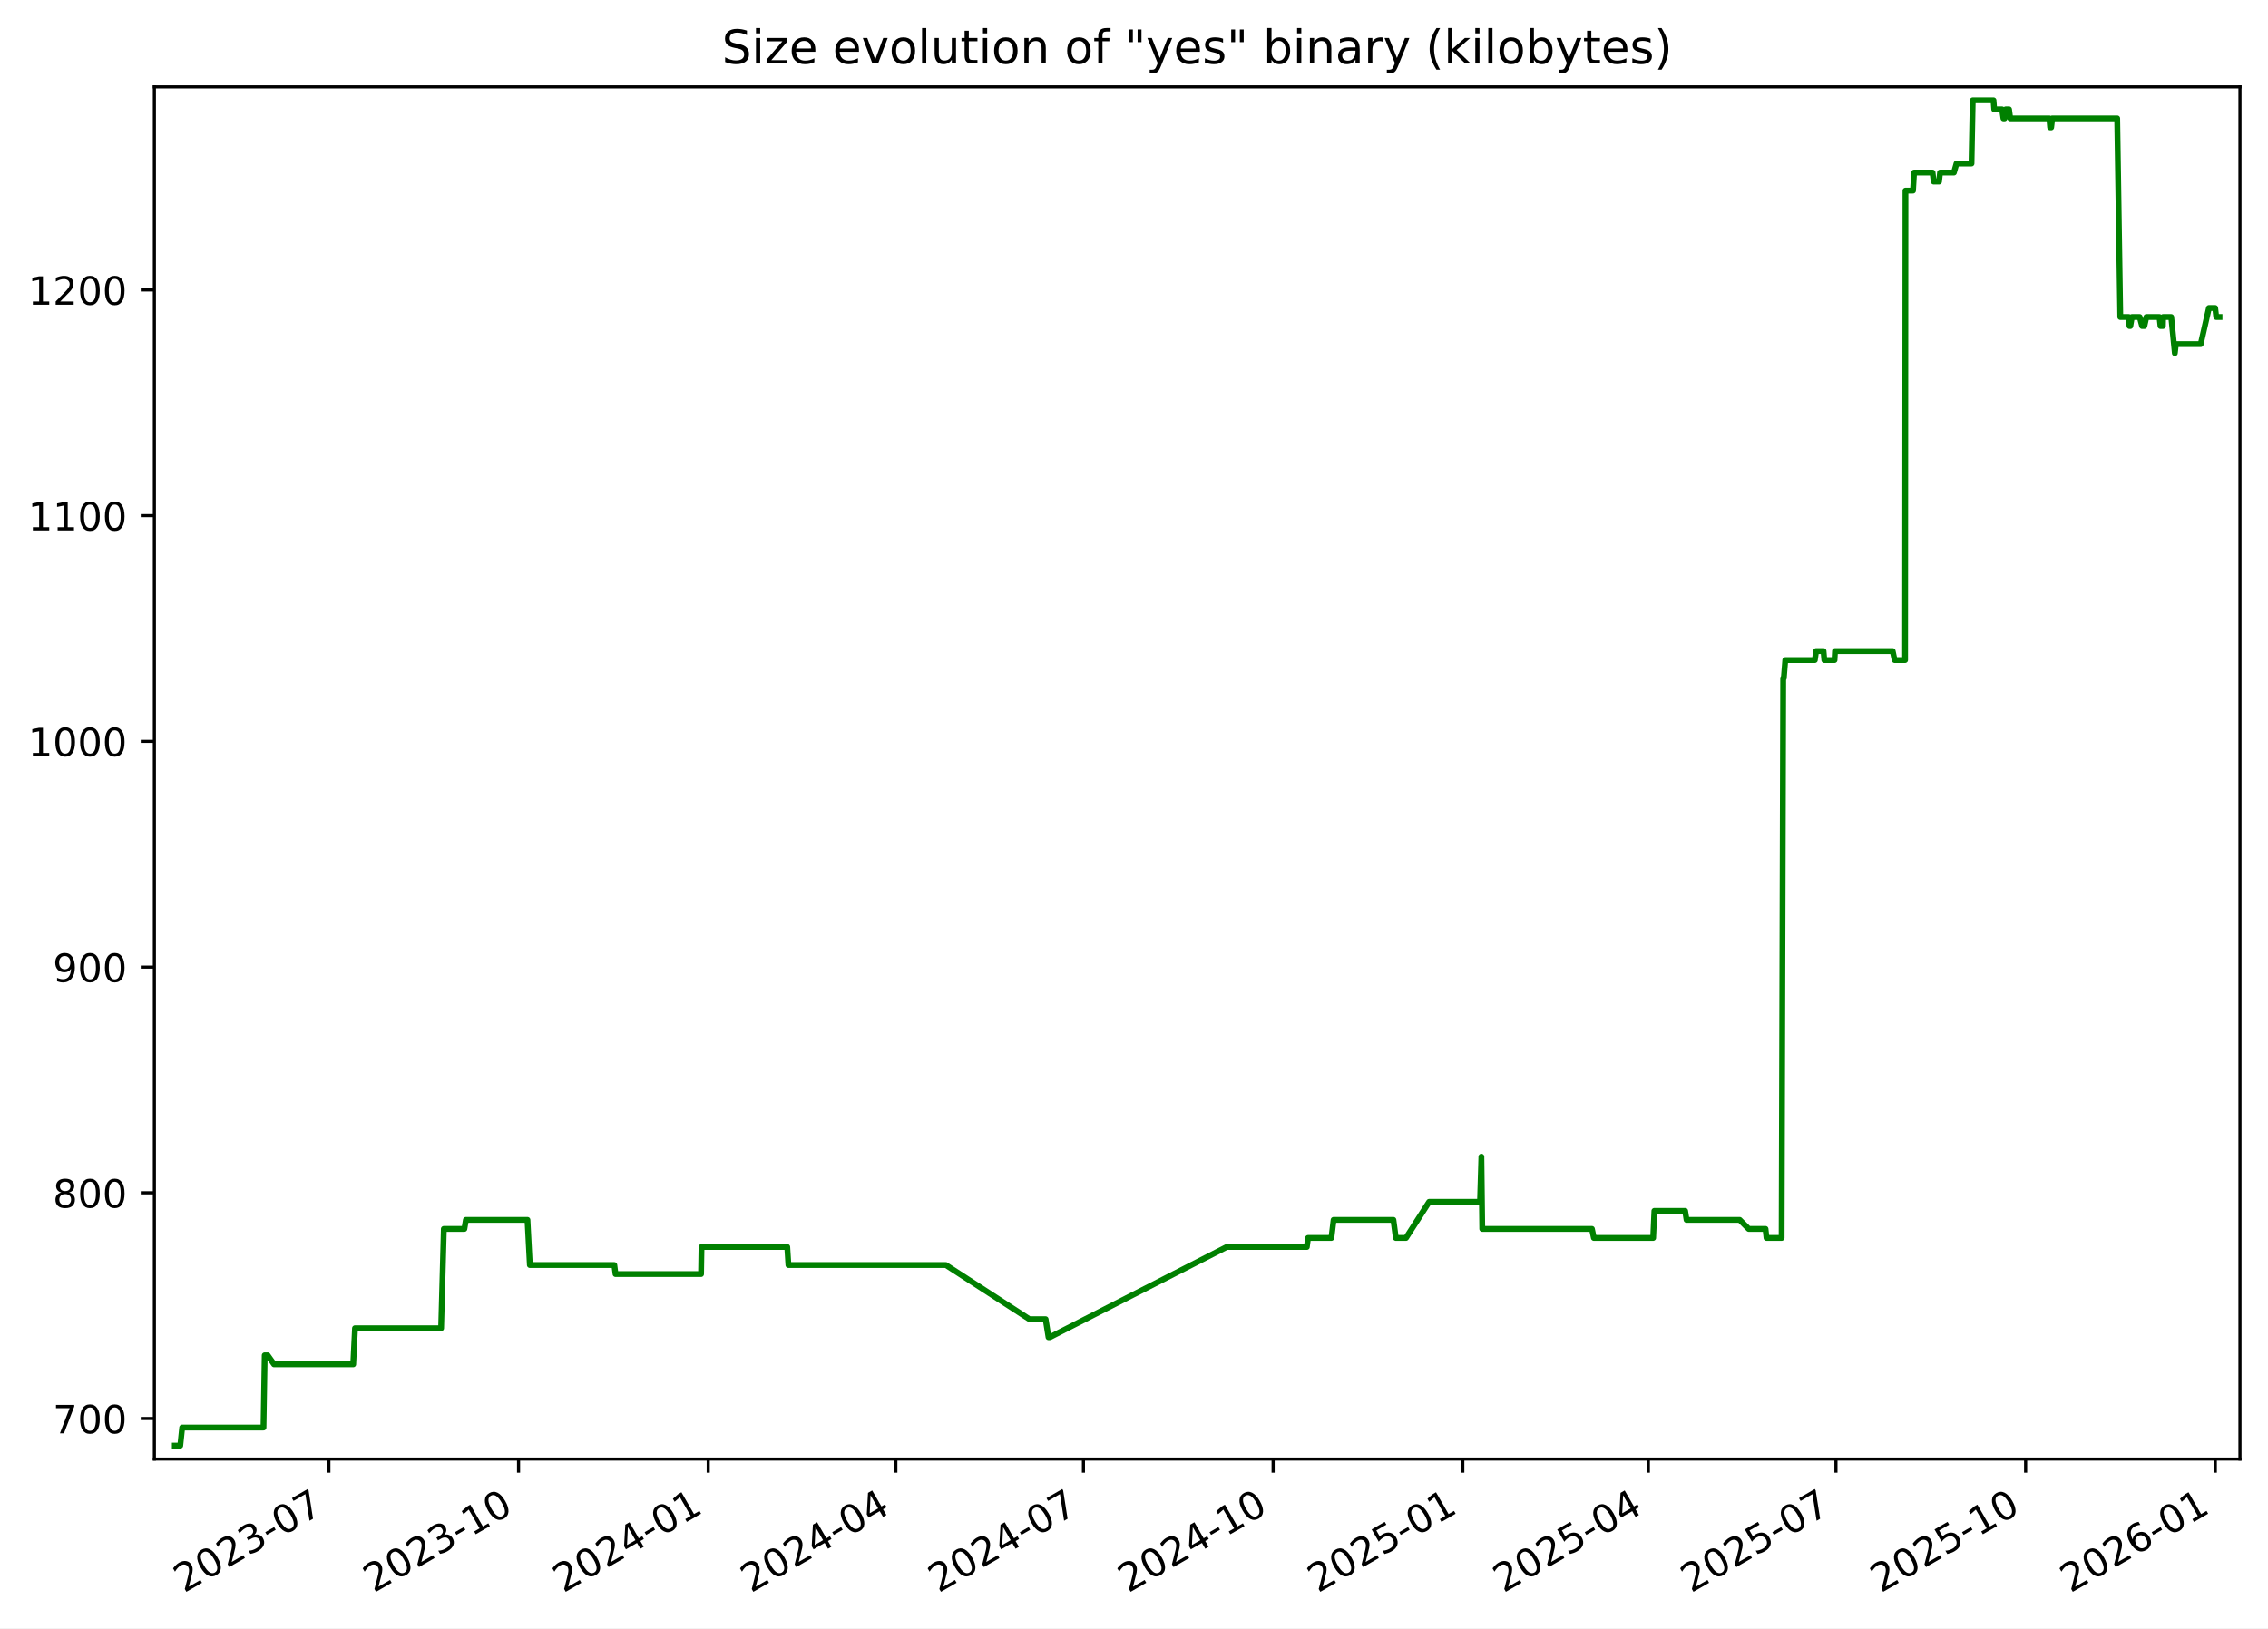
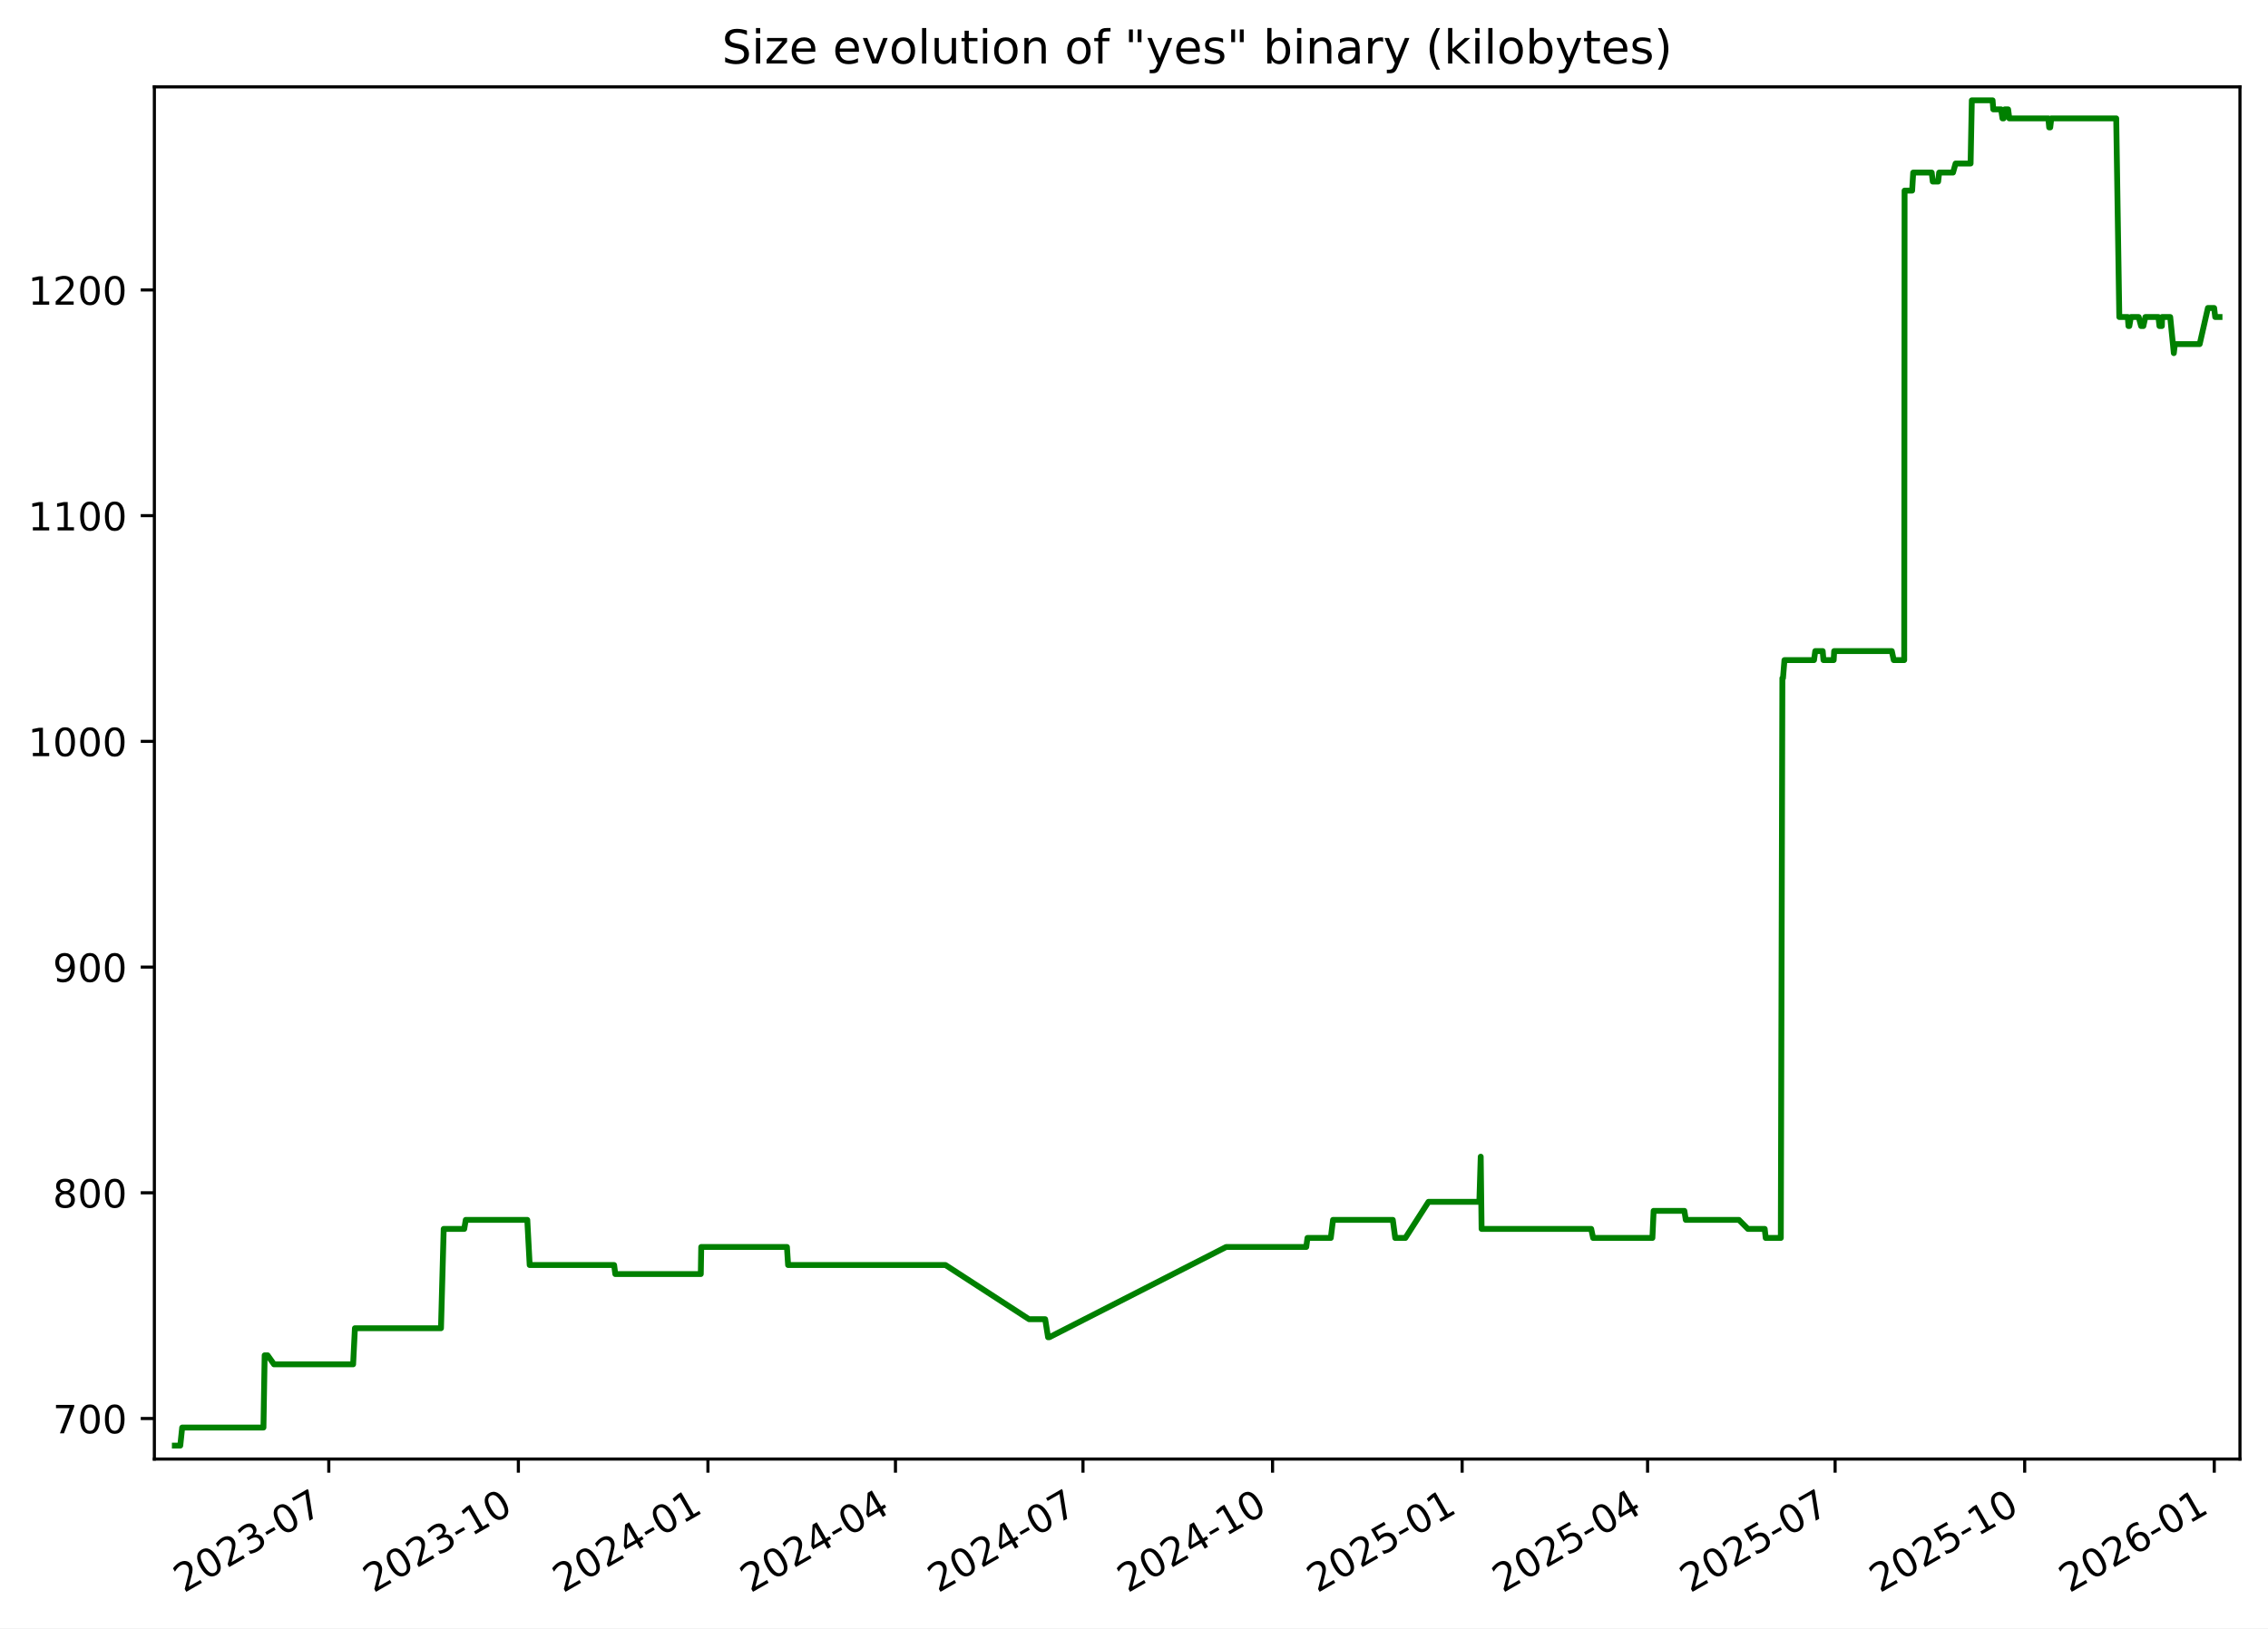
<svg xmlns="http://www.w3.org/2000/svg" xmlns:xlink="http://www.w3.org/1999/xlink" width="582.53pt" height="418.303pt" viewBox="0 0 582.53 418.303" version="1.1">
  <defs>
    <style type="text/css">*{stroke-linejoin: round; stroke-linecap: butt}</style>
  </defs>
  <g id="figure_1">
    <g id="patch_1">
      <path d="M -0 418.303  L 582.53 418.303  L 582.53 0  L -0 0  z " style="fill: #ffffff" />
    </g>
    <g id="axes_1">
      <g id="patch_2">
        <path d="M 39.65 374.83  L 575.33 374.83  L 575.33 22.318  L 39.65 22.318  z " style="fill: #ffffff" />
      </g>
      <g id="matplotlib.axis_1">
        <g id="xtick_1">
          <g id="line2d_1">
            <defs>
-               <path id="m6d5fa31ef4" d="M 0 0  L 0 3.5  " style="stroke: #000000; stroke-width: 0.8" />
+               <path id="m3a1c95932f" d="M 0 0  L 0 3.5  " style="stroke: #000000; stroke-width: 0.8" />
            </defs>
            <g>
-               <use xlink:href="#m6d5fa31ef4" x="84.469" y="374.83" style="stroke: #000000; stroke-width: 0.8" />
+               <use xlink:href="#m3a1c95932f" x="84.449" y="374.83" style="stroke: #000000; stroke-width: 0.8" />
            </g>
          </g>
          <g id="text_1">
-             <g transform="translate(47.24427 409.302) rotate(-30) scale(0.1 -0.1)">
+             <g transform="translate(47.22401 409.302) rotate(-30) scale(0.1 -0.1)">
              <defs>
                <path id="DejaVuSans-32" d="M 1228 531  L 3431 531  L 3431 0  L 469 0  L 469 531  Q 828 903 1448 1529  Q 2069 2156 2228 2338  Q 2531 2678 2651 2914  Q 2772 3150 2772 3378  Q 2772 3750 2511 3984  Q 2250 4219 1831 4219  Q 1534 4219 1204 4116  Q 875 4013 500 3803  L 500 4441  Q 881 4594 1212 4672  Q 1544 4750 1819 4750  Q 2544 4750 2975 4387  Q 3406 4025 3406 3419  Q 3406 3131 3298 2873  Q 3191 2616 2906 2266  Q 2828 2175 2409 1742  Q 1991 1309 1228 531  z " transform="scale(0.015625)" />
                <path id="DejaVuSans-30" d="M 2034 4250  Q 1547 4250 1301 3770  Q 1056 3291 1056 2328  Q 1056 1369 1301 889  Q 1547 409 2034 409  Q 2525 409 2770 889  Q 3016 1369 3016 2328  Q 3016 3291 2770 3770  Q 2525 4250 2034 4250  z M 2034 4750  Q 2819 4750 3233 4129  Q 3647 3509 3647 2328  Q 3647 1150 3233 529  Q 2819 -91 2034 -91  Q 1250 -91 836 529  Q 422 1150 422 2328  Q 422 3509 836 4129  Q 1250 4750 2034 4750  z " transform="scale(0.015625)" />
                <path id="DejaVuSans-33" d="M 2597 2516  Q 3050 2419 3304 2112  Q 3559 1806 3559 1356  Q 3559 666 3084 287  Q 2609 -91 1734 -91  Q 1441 -91 1130 -33  Q 819 25 488 141  L 488 750  Q 750 597 1062 519  Q 1375 441 1716 441  Q 2309 441 2620 675  Q 2931 909 2931 1356  Q 2931 1769 2642 2001  Q 2353 2234 1838 2234  L 1294 2234  L 1294 2753  L 1863 2753  Q 2328 2753 2575 2939  Q 2822 3125 2822 3475  Q 2822 3834 2567 4026  Q 2313 4219 1838 4219  Q 1578 4219 1281 4162  Q 984 4106 628 3988  L 628 4550  Q 988 4650 1302 4700  Q 1616 4750 1894 4750  Q 2613 4750 3031 4423  Q 3450 4097 3450 3541  Q 3450 3153 3228 2886  Q 3006 2619 2597 2516  z " transform="scale(0.015625)" />
                <path id="DejaVuSans-2d" d="M 313 2009  L 1997 2009  L 1997 1497  L 313 1497  L 313 2009  z " transform="scale(0.015625)" />
                <path id="DejaVuSans-37" d="M 525 4666  L 3525 4666  L 3525 4397  L 1831 0  L 1172 0  L 2766 4134  L 525 4134  L 525 4666  z " transform="scale(0.015625)" />
              </defs>
              <use xlink:href="#DejaVuSans-32" />
              <use xlink:href="#DejaVuSans-30" x="63.623" />
              <use xlink:href="#DejaVuSans-32" x="127.246" />
              <use xlink:href="#DejaVuSans-33" x="190.869" />
              <use xlink:href="#DejaVuSans-2d" x="254.492" />
              <use xlink:href="#DejaVuSans-30" x="290.576" />
              <use xlink:href="#DejaVuSans-37" x="354.199" />
            </g>
          </g>
        </g>
        <g id="xtick_2">
          <g id="line2d_2">
            <g>
-               <use xlink:href="#m6d5fa31ef4" x="133.187" y="374.83" style="stroke: #000000; stroke-width: 0.8" />
+               <use xlink:href="#m3a1c95932f" x="133.141" y="374.83" style="stroke: #000000; stroke-width: 0.8" />
            </g>
          </g>
          <g id="text_2">
-             <g transform="translate(95.96168 409.302) rotate(-30) scale(0.1 -0.1)">
+             <g transform="translate(95.91649 409.302) rotate(-30) scale(0.1 -0.1)">
              <defs>
                <path id="DejaVuSans-31" d="M 794 531  L 1825 531  L 1825 4091  L 703 3866  L 703 4441  L 1819 4666  L 2450 4666  L 2450 531  L 3481 531  L 3481 0  L 794 0  L 794 531  z " transform="scale(0.015625)" />
              </defs>
              <use xlink:href="#DejaVuSans-32" />
              <use xlink:href="#DejaVuSans-30" x="63.623" />
              <use xlink:href="#DejaVuSans-32" x="127.246" />
              <use xlink:href="#DejaVuSans-33" x="190.869" />
              <use xlink:href="#DejaVuSans-2d" x="254.492" />
              <use xlink:href="#DejaVuSans-31" x="290.576" />
              <use xlink:href="#DejaVuSans-30" x="354.199" />
            </g>
          </g>
        </g>
        <g id="xtick_3">
          <g id="line2d_3">
            <g>
-               <use xlink:href="#m6d5fa31ef4" x="181.904" y="374.83" style="stroke: #000000; stroke-width: 0.8" />
+               <use xlink:href="#m3a1c95932f" x="181.834" y="374.83" style="stroke: #000000; stroke-width: 0.8" />
            </g>
          </g>
          <g id="text_3">
-             <g transform="translate(144.6791 409.302) rotate(-30) scale(0.1 -0.1)">
+             <g transform="translate(144.609 409.302) rotate(-30) scale(0.1 -0.1)">
              <defs>
                <path id="DejaVuSans-34" d="M 2419 4116  L 825 1625  L 2419 1625  L 2419 4116  z M 2253 4666  L 3047 4666  L 3047 1625  L 3713 1625  L 3713 1100  L 3047 1100  L 3047 0  L 2419 0  L 2419 1100  L 313 1100  L 313 1709  L 2253 4666  z " transform="scale(0.015625)" />
              </defs>
              <use xlink:href="#DejaVuSans-32" />
              <use xlink:href="#DejaVuSans-30" x="63.623" />
              <use xlink:href="#DejaVuSans-32" x="127.246" />
              <use xlink:href="#DejaVuSans-34" x="190.869" />
              <use xlink:href="#DejaVuSans-2d" x="254.492" />
              <use xlink:href="#DejaVuSans-30" x="290.576" />
              <use xlink:href="#DejaVuSans-31" x="354.199" />
            </g>
          </g>
        </g>
        <g id="xtick_4">
          <g id="line2d_4">
            <g>
-               <use xlink:href="#m6d5fa31ef4" x="230.092" y="374.83" style="stroke: #000000; stroke-width: 0.8" />
+               <use xlink:href="#m3a1c95932f" x="229.997" y="374.83" style="stroke: #000000; stroke-width: 0.8" />
            </g>
          </g>
          <g id="text_4">
-             <g transform="translate(192.867 409.302) rotate(-30) scale(0.1 -0.1)">
+             <g transform="translate(192.7722 409.302) rotate(-30) scale(0.1 -0.1)">
              <use xlink:href="#DejaVuSans-32" />
              <use xlink:href="#DejaVuSans-30" x="63.623" />
              <use xlink:href="#DejaVuSans-32" x="127.246" />
              <use xlink:href="#DejaVuSans-34" x="190.869" />
              <use xlink:href="#DejaVuSans-2d" x="254.492" />
              <use xlink:href="#DejaVuSans-30" x="290.576" />
              <use xlink:href="#DejaVuSans-34" x="354.199" />
            </g>
          </g>
        </g>
        <g id="xtick_5">
          <g id="line2d_5">
            <g>
-               <use xlink:href="#m6d5fa31ef4" x="278.28" y="374.83" style="stroke: #000000; stroke-width: 0.8" />
+               <use xlink:href="#m3a1c95932f" x="278.16" y="374.83" style="stroke: #000000; stroke-width: 0.8" />
            </g>
          </g>
          <g id="text_5">
-             <g transform="translate(241.0549 409.302) rotate(-30) scale(0.1 -0.1)">
+             <g transform="translate(240.9354 409.302) rotate(-30) scale(0.1 -0.1)">
              <use xlink:href="#DejaVuSans-32" />
              <use xlink:href="#DejaVuSans-30" x="63.623" />
              <use xlink:href="#DejaVuSans-32" x="127.246" />
              <use xlink:href="#DejaVuSans-34" x="190.869" />
              <use xlink:href="#DejaVuSans-2d" x="254.492" />
              <use xlink:href="#DejaVuSans-30" x="290.576" />
              <use xlink:href="#DejaVuSans-37" x="354.199" />
            </g>
          </g>
        </g>
        <g id="xtick_6">
          <g id="line2d_6">
            <g>
-               <use xlink:href="#m6d5fa31ef4" x="326.997" y="374.83" style="stroke: #000000; stroke-width: 0.8" />
+               <use xlink:href="#m3a1c95932f" x="326.853" y="374.83" style="stroke: #000000; stroke-width: 0.8" />
            </g>
          </g>
          <g id="text_6">
-             <g transform="translate(289.7723 409.302) rotate(-30) scale(0.1 -0.1)">
+             <g transform="translate(289.6279 409.302) rotate(-30) scale(0.1 -0.1)">
              <use xlink:href="#DejaVuSans-32" />
              <use xlink:href="#DejaVuSans-30" x="63.623" />
              <use xlink:href="#DejaVuSans-32" x="127.246" />
              <use xlink:href="#DejaVuSans-34" x="190.869" />
              <use xlink:href="#DejaVuSans-2d" x="254.492" />
              <use xlink:href="#DejaVuSans-31" x="290.576" />
              <use xlink:href="#DejaVuSans-30" x="354.199" />
            </g>
          </g>
        </g>
        <g id="xtick_7">
          <g id="line2d_7">
            <g>
-               <use xlink:href="#m6d5fa31ef4" x="375.715" y="374.83" style="stroke: #000000; stroke-width: 0.8" />
+               <use xlink:href="#m3a1c95932f" x="375.545" y="374.83" style="stroke: #000000; stroke-width: 0.8" />
            </g>
          </g>
          <g id="text_7">
-             <g transform="translate(338.4897 409.302) rotate(-30) scale(0.1 -0.1)">
+             <g transform="translate(338.3204 409.302) rotate(-30) scale(0.1 -0.1)">
              <defs>
                <path id="DejaVuSans-35" d="M 691 4666  L 3169 4666  L 3169 4134  L 1269 4134  L 1269 2991  Q 1406 3038 1543 3061  Q 1681 3084 1819 3084  Q 2600 3084 3056 2656  Q 3513 2228 3513 1497  Q 3513 744 3044 326  Q 2575 -91 1722 -91  Q 1428 -91 1123 -41  Q 819 9 494 109  L 494 744  Q 775 591 1075 516  Q 1375 441 1709 441  Q 2250 441 2565 725  Q 2881 1009 2881 1497  Q 2881 1984 2565 2268  Q 2250 2553 1709 2553  Q 1456 2553 1204 2497  Q 953 2441 691 2322  L 691 4666  z " transform="scale(0.015625)" />
              </defs>
              <use xlink:href="#DejaVuSans-32" />
              <use xlink:href="#DejaVuSans-30" x="63.623" />
              <use xlink:href="#DejaVuSans-32" x="127.246" />
              <use xlink:href="#DejaVuSans-35" x="190.869" />
              <use xlink:href="#DejaVuSans-2d" x="254.492" />
              <use xlink:href="#DejaVuSans-30" x="290.576" />
              <use xlink:href="#DejaVuSans-31" x="354.199" />
            </g>
          </g>
        </g>
        <g id="xtick_8">
          <g id="line2d_8">
            <g>
-               <use xlink:href="#m6d5fa31ef4" x="423.373" y="374.83" style="stroke: #000000; stroke-width: 0.8" />
+               <use xlink:href="#m3a1c95932f" x="423.179" y="374.83" style="stroke: #000000; stroke-width: 0.8" />
            </g>
          </g>
          <g id="text_8">
-             <g transform="translate(386.148 409.302) rotate(-30) scale(0.1 -0.1)">
+             <g transform="translate(385.9543 409.302) rotate(-30) scale(0.1 -0.1)">
              <use xlink:href="#DejaVuSans-32" />
              <use xlink:href="#DejaVuSans-30" x="63.623" />
              <use xlink:href="#DejaVuSans-32" x="127.246" />
              <use xlink:href="#DejaVuSans-35" x="190.869" />
              <use xlink:href="#DejaVuSans-2d" x="254.492" />
              <use xlink:href="#DejaVuSans-30" x="290.576" />
              <use xlink:href="#DejaVuSans-34" x="354.199" />
            </g>
          </g>
        </g>
        <g id="xtick_9">
          <g id="line2d_9">
            <g>
-               <use xlink:href="#m6d5fa31ef4" x="471.561" y="374.83" style="stroke: #000000; stroke-width: 0.8" />
+               <use xlink:href="#m3a1c95932f" x="471.342" y="374.83" style="stroke: #000000; stroke-width: 0.8" />
            </g>
          </g>
          <g id="text_9">
-             <g transform="translate(434.3359 409.302) rotate(-30) scale(0.1 -0.1)">
+             <g transform="translate(434.1175 409.302) rotate(-30) scale(0.1 -0.1)">
              <use xlink:href="#DejaVuSans-32" />
              <use xlink:href="#DejaVuSans-30" x="63.623" />
              <use xlink:href="#DejaVuSans-32" x="127.246" />
              <use xlink:href="#DejaVuSans-35" x="190.869" />
              <use xlink:href="#DejaVuSans-2d" x="254.492" />
              <use xlink:href="#DejaVuSans-30" x="290.576" />
              <use xlink:href="#DejaVuSans-37" x="354.199" />
            </g>
          </g>
        </g>
        <g id="xtick_10">
          <g id="line2d_10">
            <g>
-               <use xlink:href="#m6d5fa31ef4" x="520.278" y="374.83" style="stroke: #000000; stroke-width: 0.8" />
+               <use xlink:href="#m3a1c95932f" x="520.035" y="374.83" style="stroke: #000000; stroke-width: 0.8" />
            </g>
          </g>
          <g id="text_10">
-             <g transform="translate(483.0533 409.302) rotate(-30) scale(0.1 -0.1)">
+             <g transform="translate(482.81 409.302) rotate(-30) scale(0.1 -0.1)">
              <use xlink:href="#DejaVuSans-32" />
              <use xlink:href="#DejaVuSans-30" x="63.623" />
              <use xlink:href="#DejaVuSans-32" x="127.246" />
              <use xlink:href="#DejaVuSans-35" x="190.869" />
              <use xlink:href="#DejaVuSans-2d" x="254.492" />
              <use xlink:href="#DejaVuSans-31" x="290.576" />
              <use xlink:href="#DejaVuSans-30" x="354.199" />
            </g>
          </g>
        </g>
        <g id="xtick_11">
          <g id="line2d_11">
            <g>
-               <use xlink:href="#m6d5fa31ef4" x="568.996" y="374.83" style="stroke: #000000; stroke-width: 0.8" />
+               <use xlink:href="#m3a1c95932f" x="568.727" y="374.83" style="stroke: #000000; stroke-width: 0.8" />
            </g>
          </g>
          <g id="text_11">
-             <g transform="translate(531.7708 409.302) rotate(-30) scale(0.1 -0.1)">
+             <g transform="translate(531.5025 409.302) rotate(-30) scale(0.1 -0.1)">
              <defs>
                <path id="DejaVuSans-36" d="M 2113 2584  Q 1688 2584 1439 2293  Q 1191 2003 1191 1497  Q 1191 994 1439 701  Q 1688 409 2113 409  Q 2538 409 2786 701  Q 3034 994 3034 1497  Q 3034 2003 2786 2293  Q 2538 2584 2113 2584  z M 3366 4563  L 3366 3988  Q 3128 4100 2886 4159  Q 2644 4219 2406 4219  Q 1781 4219 1451 3797  Q 1122 3375 1075 2522  Q 1259 2794 1537 2939  Q 1816 3084 2150 3084  Q 2853 3084 3261 2657  Q 3669 2231 3669 1497  Q 3669 778 3244 343  Q 2819 -91 2113 -91  Q 1303 -91 875 529  Q 447 1150 447 2328  Q 447 3434 972 4092  Q 1497 4750 2381 4750  Q 2619 4750 2861 4703  Q 3103 4656 3366 4563  z " transform="scale(0.015625)" />
              </defs>
              <use xlink:href="#DejaVuSans-32" />
              <use xlink:href="#DejaVuSans-30" x="63.623" />
              <use xlink:href="#DejaVuSans-32" x="127.246" />
              <use xlink:href="#DejaVuSans-36" x="190.869" />
              <use xlink:href="#DejaVuSans-2d" x="254.492" />
              <use xlink:href="#DejaVuSans-30" x="290.576" />
              <use xlink:href="#DejaVuSans-31" x="354.199" />
            </g>
          </g>
        </g>
      </g>
      <g id="matplotlib.axis_2">
        <g id="ytick_1">
          <g id="line2d_12">
            <defs>
-               <path id="m75bee686c0" d="M 0 0  L -3.5 0  " style="stroke: #000000; stroke-width: 0.8" />
+               <path id="m2e6388b62a" d="M 0 0  L -3.5 0  " style="stroke: #000000; stroke-width: 0.8" />
            </defs>
            <g>
-               <use xlink:href="#m75bee686c0" x="39.65" y="364.416" style="stroke: #000000; stroke-width: 0.8" />
+               <use xlink:href="#m2e6388b62a" x="39.65" y="364.416" style="stroke: #000000; stroke-width: 0.8" />
            </g>
          </g>
          <g id="text_12">
            <g transform="translate(13.5625 368.215) scale(0.1 -0.1)">
              <use xlink:href="#DejaVuSans-37" />
              <use xlink:href="#DejaVuSans-30" x="63.623" />
              <use xlink:href="#DejaVuSans-30" x="127.246" />
            </g>
          </g>
        </g>
        <g id="ytick_2">
          <g id="line2d_13">
            <g>
-               <use xlink:href="#m75bee686c0" x="39.65" y="306.429" style="stroke: #000000; stroke-width: 0.8" />
+               <use xlink:href="#m2e6388b62a" x="39.65" y="306.429" style="stroke: #000000; stroke-width: 0.8" />
            </g>
          </g>
          <g id="text_13">
            <g transform="translate(13.5625 310.2284) scale(0.1 -0.1)">
              <defs>
                <path id="DejaVuSans-38" d="M 2034 2216  Q 1584 2216 1326 1975  Q 1069 1734 1069 1313  Q 1069 891 1326 650  Q 1584 409 2034 409  Q 2484 409 2743 651  Q 3003 894 3003 1313  Q 3003 1734 2745 1975  Q 2488 2216 2034 2216  z M 1403 2484  Q 997 2584 770 2862  Q 544 3141 544 3541  Q 544 4100 942 4425  Q 1341 4750 2034 4750  Q 2731 4750 3128 4425  Q 3525 4100 3525 3541  Q 3525 3141 3298 2862  Q 3072 2584 2669 2484  Q 3125 2378 3379 2068  Q 3634 1759 3634 1313  Q 3634 634 3220 271  Q 2806 -91 2034 -91  Q 1263 -91 848 271  Q 434 634 434 1313  Q 434 1759 690 2068  Q 947 2378 1403 2484  z M 1172 3481  Q 1172 3119 1398 2916  Q 1625 2713 2034 2713  Q 2441 2713 2670 2916  Q 2900 3119 2900 3481  Q 2900 3844 2670 4047  Q 2441 4250 2034 4250  Q 1625 4250 1398 4047  Q 1172 3844 1172 3481  z " transform="scale(0.015625)" />
              </defs>
              <use xlink:href="#DejaVuSans-38" />
              <use xlink:href="#DejaVuSans-30" x="63.623" />
              <use xlink:href="#DejaVuSans-30" x="127.246" />
            </g>
          </g>
        </g>
        <g id="ytick_3">
          <g id="line2d_14">
            <g>
-               <use xlink:href="#m75bee686c0" x="39.65" y="248.443" style="stroke: #000000; stroke-width: 0.8" />
+               <use xlink:href="#m2e6388b62a" x="39.65" y="248.443" style="stroke: #000000; stroke-width: 0.8" />
            </g>
          </g>
          <g id="text_14">
            <g transform="translate(13.5625 252.2418) scale(0.1 -0.1)">
              <defs>
                <path id="DejaVuSans-39" d="M 703 97  L 703 672  Q 941 559 1184 500  Q 1428 441 1663 441  Q 2288 441 2617 861  Q 2947 1281 2994 2138  Q 2813 1869 2534 1725  Q 2256 1581 1919 1581  Q 1219 1581 811 2004  Q 403 2428 403 3163  Q 403 3881 828 4315  Q 1253 4750 1959 4750  Q 2769 4750 3195 4129  Q 3622 3509 3622 2328  Q 3622 1225 3098 567  Q 2575 -91 1691 -91  Q 1453 -91 1209 -44  Q 966 3 703 97  z M 1959 2075  Q 2384 2075 2632 2365  Q 2881 2656 2881 3163  Q 2881 3666 2632 3958  Q 2384 4250 1959 4250  Q 1534 4250 1286 3958  Q 1038 3666 1038 3163  Q 1038 2656 1286 2365  Q 1534 2075 1959 2075  z " transform="scale(0.015625)" />
              </defs>
              <use xlink:href="#DejaVuSans-39" />
              <use xlink:href="#DejaVuSans-30" x="63.623" />
              <use xlink:href="#DejaVuSans-30" x="127.246" />
            </g>
          </g>
        </g>
        <g id="ytick_4">
          <g id="line2d_15">
            <g>
-               <use xlink:href="#m75bee686c0" x="39.65" y="190.456" style="stroke: #000000; stroke-width: 0.8" />
+               <use xlink:href="#m2e6388b62a" x="39.65" y="190.456" style="stroke: #000000; stroke-width: 0.8" />
            </g>
          </g>
          <g id="text_15">
            <g transform="translate(7.2 194.2552) scale(0.1 -0.1)">
              <use xlink:href="#DejaVuSans-31" />
              <use xlink:href="#DejaVuSans-30" x="63.623" />
              <use xlink:href="#DejaVuSans-30" x="127.246" />
              <use xlink:href="#DejaVuSans-30" x="190.869" />
            </g>
          </g>
        </g>
        <g id="ytick_5">
          <g id="line2d_16">
            <g>
-               <use xlink:href="#m75bee686c0" x="39.65" y="132.469" style="stroke: #000000; stroke-width: 0.8" />
+               <use xlink:href="#m2e6388b62a" x="39.65" y="132.469" style="stroke: #000000; stroke-width: 0.8" />
            </g>
          </g>
          <g id="text_16">
            <g transform="translate(7.2 136.2686) scale(0.1 -0.1)">
              <use xlink:href="#DejaVuSans-31" />
              <use xlink:href="#DejaVuSans-31" x="63.623" />
              <use xlink:href="#DejaVuSans-30" x="127.246" />
              <use xlink:href="#DejaVuSans-30" x="190.869" />
            </g>
          </g>
        </g>
        <g id="ytick_6">
          <g id="line2d_17">
            <g>
-               <use xlink:href="#m75bee686c0" x="39.65" y="74.483" style="stroke: #000000; stroke-width: 0.8" />
+               <use xlink:href="#m2e6388b62a" x="39.65" y="74.483" style="stroke: #000000; stroke-width: 0.8" />
            </g>
          </g>
          <g id="text_17">
            <g transform="translate(7.2 78.28207) scale(0.1 -0.1)">
              <use xlink:href="#DejaVuSans-31" />
              <use xlink:href="#DejaVuSans-32" x="63.623" />
              <use xlink:href="#DejaVuSans-30" x="127.246" />
              <use xlink:href="#DejaVuSans-30" x="190.869" />
            </g>
          </g>
        </g>
      </g>
      <g id="line2d_18">
-         <path d="M 44.902 371.374  L 46.304 371.374  L 46.794 366.735  L 67.679 366.735  L 67.989 348.179  L 68.746 348.179  L 70.396 350.499  L 90.723 350.499  L 91.184 341.221  L 113.301 341.221  L 113.999 315.707  L 119.276 315.707  L 119.665 313.388  L 135.48 313.388  L 136.094 324.985  L 157.793 324.985  L 158.096 327.304  L 180.066 327.304  L 180.181 320.346  L 202.204 320.346  L 202.501 324.985  L 242.95 324.985  L 264.412 338.902  L 268.566 338.902  L 269.311 343.541  L 269.634 343.541  L 315.075 320.346  L 335.658 320.346  L 335.967 318.026  L 341.961 318.026  L 342.534 313.388  L 357.897 313.388  L 358.518 318.026  L 361.125 318.026  L 367.073 308.749  L 380.139 308.749  L 380.492 297.151  L 380.714 315.707  L 408.883 315.707  L 409.382 318.026  L 424.611 318.026  L 424.923 311.068  L 432.823 311.068  L 433.192 313.388  L 446.843 313.388  L 449.157 315.707  L 453.471 315.707  L 453.726 318.026  L 457.608 318.026  L 458.01 174.22  L 458.167 174.22  L 458.545 169.581  L 466.138 169.581  L 466.46 167.261  L 468.369 167.261  L 468.574 169.581  L 471.196 169.581  L 471.321 167.261  L 486.13 167.261  L 486.631 169.581  L 489.32 169.581  L 489.415 48.969  L 491.354 48.969  L 491.633 44.33  L 496.38 44.33  L 496.661 46.649  L 498.037 46.649  L 498.3 44.33  L 501.863 44.33  L 502.524 42.01  L 506.379 42.01  L 506.694 25.774  L 512.03 25.774  L 512.205 28.094  L 514.223 28.094  L 514.572 30.413  L 514.868 30.413  L 515.172 28.094  L 516.019 28.094  L 516.326 30.413  L 526.363 30.413  L 526.576 32.733  L 526.844 32.733  L 527.119 30.413  L 543.802 30.413  L 544.594 81.441  L 546.778 81.441  L 546.95 83.761  L 547.169 83.761  L 547.573 81.441  L 549.574 81.441  L 550.192 83.761  L 550.773 83.761  L 551.294 81.441  L 554.653 81.441  L 554.915 83.761  L 555.533 83.761  L 555.588 81.441  L 557.677 81.441  L 558.604 90.719  L 558.872 88.4  L 565.25 88.4  L 567.362 79.122  L 568.966 79.122  L 569.241 81.441  L 570.078 81.441  L 570.078 81.441  " clip-path="url(#pe1065ce1cc)" style="fill: none; stroke: #008000; stroke-width: 1.5; stroke-linecap: square" />
+         <path d="M 44.902 371.374  L 46.303 371.374  L 46.793 366.735  L 67.667 366.735  L 67.977 348.179  L 68.733 348.179  L 70.383 350.499  L 90.699 350.499  L 91.16 341.221  L 113.266 341.221  L 113.963 315.707  L 119.238 315.707  L 119.626 313.388  L 135.433 313.388  L 136.047 324.985  L 157.736 324.985  L 158.038 327.304  L 179.997 327.304  L 180.111 320.346  L 202.123 320.346  L 202.421 324.985  L 242.848 324.985  L 264.3 338.902  L 268.451 338.902  L 269.197 343.541  L 269.519 343.541  L 314.936 320.346  L 335.509 320.346  L 335.818 318.026  L 341.809 318.026  L 342.381 313.388  L 357.736 313.388  L 358.358 318.026  L 360.964 318.026  L 366.908 308.749  L 379.967 308.749  L 380.32 297.151  L 380.542 315.707  L 408.697 315.707  L 409.195 318.026  L 424.417 318.026  L 424.729 311.068  L 432.625 311.068  L 432.994 313.388  L 446.638 313.388  L 448.95 315.707  L 453.262 315.707  L 453.516 318.026  L 457.397 318.026  L 457.798 174.22  L 457.955 174.22  L 458.333 169.581  L 465.923 169.581  L 466.244 167.261  L 468.152 167.261  L 468.357 169.581  L 470.978 169.581  L 471.103 167.261  L 485.905 167.261  L 486.404 169.581  L 489.093 169.581  L 489.187 48.969  L 491.125 48.969  L 491.404 44.33  L 496.149 44.33  L 496.43 46.649  L 497.805 46.649  L 498.068 44.33  L 501.629 44.33  L 502.289 42.01  L 506.143 42.01  L 506.457 25.774  L 511.791 25.774  L 511.966 28.094  L 513.983 28.094  L 514.332 30.413  L 514.628 30.413  L 514.931 28.094  L 515.778 28.094  L 516.085 30.413  L 526.116 30.413  L 526.329 32.733  L 526.597 32.733  L 526.872 30.413  L 543.546 30.413  L 544.339 81.441  L 546.521 81.441  L 546.693 83.761  L 546.912 83.761  L 547.316 81.441  L 549.316 81.441  L 549.934 83.761  L 550.514 83.761  L 551.035 81.441  L 554.392 81.441  L 554.654 83.761  L 555.272 83.761  L 555.326 81.441  L 557.414 81.441  L 558.341 90.719  L 558.609 88.4  L 564.984 88.4  L 567.095 79.122  L 568.698 79.122  L 568.972 81.441  L 570.078 81.441  L 570.078 81.441  " clip-path="url(#pc9b7f08a93)" style="fill: none; stroke: #008000; stroke-width: 1.5; stroke-linecap: square" />
      </g>
      <g id="patch_3">
        <path d="M 39.65 374.83  L 39.65 22.318  " style="fill: none; stroke: #000000; stroke-width: 0.8; stroke-linejoin: miter; stroke-linecap: square" />
      </g>
      <g id="patch_4">
        <path d="M 575.33 374.83  L 575.33 22.318  " style="fill: none; stroke: #000000; stroke-width: 0.8; stroke-linejoin: miter; stroke-linecap: square" />
      </g>
      <g id="patch_5">
        <path d="M 39.65 374.83  L 575.33 374.83  " style="fill: none; stroke: #000000; stroke-width: 0.8; stroke-linejoin: miter; stroke-linecap: square" />
      </g>
      <g id="patch_6">
        <path d="M 39.65 22.318  L 575.33 22.318  " style="fill: none; stroke: #000000; stroke-width: 0.8; stroke-linejoin: miter; stroke-linecap: square" />
      </g>
      <g id="text_18">
        <g transform="translate(185.4256 16.31812) scale(0.12 -0.12)">
          <defs>
            <path id="DejaVuSans-53" d="M 3425 4513  L 3425 3897  Q 3066 4069 2747 4153  Q 2428 4238 2131 4238  Q 1616 4238 1336 4038  Q 1056 3838 1056 3469  Q 1056 3159 1242 3001  Q 1428 2844 1947 2747  L 2328 2669  Q 3034 2534 3370 2195  Q 3706 1856 3706 1288  Q 3706 609 3251 259  Q 2797 -91 1919 -91  Q 1588 -91 1214 -16  Q 841 59 441 206  L 441 856  Q 825 641 1194 531  Q 1563 422 1919 422  Q 2459 422 2753 634  Q 3047 847 3047 1241  Q 3047 1584 2836 1778  Q 2625 1972 2144 2069  L 1759 2144  Q 1053 2284 737 2584  Q 422 2884 422 3419  Q 422 4038 858 4394  Q 1294 4750 2059 4750  Q 2388 4750 2728 4690  Q 3069 4631 3425 4513  z " transform="scale(0.015625)" />
            <path id="DejaVuSans-69" d="M 603 3500  L 1178 3500  L 1178 0  L 603 0  L 603 3500  z M 603 4863  L 1178 4863  L 1178 4134  L 603 4134  L 603 4863  z " transform="scale(0.015625)" />
            <path id="DejaVuSans-7a" d="M 353 3500  L 3084 3500  L 3084 2975  L 922 459  L 3084 459  L 3084 0  L 275 0  L 275 525  L 2438 3041  L 353 3041  L 353 3500  z " transform="scale(0.015625)" />
            <path id="DejaVuSans-65" d="M 3597 1894  L 3597 1613  L 953 1613  Q 991 1019 1311 708  Q 1631 397 2203 397  Q 2534 397 2845 478  Q 3156 559 3463 722  L 3463 178  Q 3153 47 2828 -22  Q 2503 -91 2169 -91  Q 1331 -91 842 396  Q 353 884 353 1716  Q 353 2575 817 3079  Q 1281 3584 2069 3584  Q 2775 3584 3186 3129  Q 3597 2675 3597 1894  z M 3022 2063  Q 3016 2534 2758 2815  Q 2500 3097 2075 3097  Q 1594 3097 1305 2825  Q 1016 2553 972 2059  L 3022 2063  z " transform="scale(0.015625)" />
            <path id="DejaVuSans-20" transform="scale(0.015625)" />
            <path id="DejaVuSans-76" d="M 191 3500  L 800 3500  L 1894 563  L 2988 3500  L 3597 3500  L 2284 0  L 1503 0  L 191 3500  z " transform="scale(0.015625)" />
            <path id="DejaVuSans-6f" d="M 1959 3097  Q 1497 3097 1228 2736  Q 959 2375 959 1747  Q 959 1119 1226 758  Q 1494 397 1959 397  Q 2419 397 2687 759  Q 2956 1122 2956 1747  Q 2956 2369 2687 2733  Q 2419 3097 1959 3097  z M 1959 3584  Q 2709 3584 3137 3096  Q 3566 2609 3566 1747  Q 3566 888 3137 398  Q 2709 -91 1959 -91  Q 1206 -91 779 398  Q 353 888 353 1747  Q 353 2609 779 3096  Q 1206 3584 1959 3584  z " transform="scale(0.015625)" />
            <path id="DejaVuSans-6c" d="M 603 4863  L 1178 4863  L 1178 0  L 603 0  L 603 4863  z " transform="scale(0.015625)" />
            <path id="DejaVuSans-75" d="M 544 1381  L 544 3500  L 1119 3500  L 1119 1403  Q 1119 906 1312 657  Q 1506 409 1894 409  Q 2359 409 2629 706  Q 2900 1003 2900 1516  L 2900 3500  L 3475 3500  L 3475 0  L 2900 0  L 2900 538  Q 2691 219 2414 64  Q 2138 -91 1772 -91  Q 1169 -91 856 284  Q 544 659 544 1381  z M 1991 3584  L 1991 3584  z " transform="scale(0.015625)" />
            <path id="DejaVuSans-74" d="M 1172 4494  L 1172 3500  L 2356 3500  L 2356 3053  L 1172 3053  L 1172 1153  Q 1172 725 1289 603  Q 1406 481 1766 481  L 2356 481  L 2356 0  L 1766 0  Q 1100 0 847 248  Q 594 497 594 1153  L 594 3053  L 172 3053  L 172 3500  L 594 3500  L 594 4494  L 1172 4494  z " transform="scale(0.015625)" />
            <path id="DejaVuSans-6e" d="M 3513 2113  L 3513 0  L 2938 0  L 2938 2094  Q 2938 2591 2744 2837  Q 2550 3084 2163 3084  Q 1697 3084 1428 2787  Q 1159 2491 1159 1978  L 1159 0  L 581 0  L 581 3500  L 1159 3500  L 1159 2956  Q 1366 3272 1645 3428  Q 1925 3584 2291 3584  Q 2894 3584 3203 3211  Q 3513 2838 3513 2113  z " transform="scale(0.015625)" />
            <path id="DejaVuSans-66" d="M 2375 4863  L 2375 4384  L 1825 4384  Q 1516 4384 1395 4259  Q 1275 4134 1275 3809  L 1275 3500  L 2222 3500  L 2222 3053  L 1275 3053  L 1275 0  L 697 0  L 697 3053  L 147 3053  L 147 3500  L 697 3500  L 697 3744  Q 697 4328 969 4595  Q 1241 4863 1831 4863  L 2375 4863  z " transform="scale(0.015625)" />
            <path id="DejaVuSans-22" d="M 1147 4666  L 1147 2931  L 616 2931  L 616 4666  L 1147 4666  z M 2328 4666  L 2328 2931  L 1797 2931  L 1797 4666  L 2328 4666  z " transform="scale(0.015625)" />
            <path id="DejaVuSans-79" d="M 2059 -325  Q 1816 -950 1584 -1140  Q 1353 -1331 966 -1331  L 506 -1331  L 506 -850  L 844 -850  Q 1081 -850 1212 -737  Q 1344 -625 1503 -206  L 1606 56  L 191 3500  L 800 3500  L 1894 763  L 2988 3500  L 3597 3500  L 2059 -325  z " transform="scale(0.015625)" />
            <path id="DejaVuSans-73" d="M 2834 3397  L 2834 2853  Q 2591 2978 2328 3040  Q 2066 3103 1784 3103  Q 1356 3103 1142 2972  Q 928 2841 928 2578  Q 928 2378 1081 2264  Q 1234 2150 1697 2047  L 1894 2003  Q 2506 1872 2764 1633  Q 3022 1394 3022 966  Q 3022 478 2636 193  Q 2250 -91 1575 -91  Q 1294 -91 989 -36  Q 684 19 347 128  L 347 722  Q 666 556 975 473  Q 1284 391 1588 391  Q 1994 391 2212 530  Q 2431 669 2431 922  Q 2431 1156 2273 1281  Q 2116 1406 1581 1522  L 1381 1569  Q 847 1681 609 1914  Q 372 2147 372 2553  Q 372 3047 722 3315  Q 1072 3584 1716 3584  Q 2034 3584 2315 3537  Q 2597 3491 2834 3397  z " transform="scale(0.015625)" />
            <path id="DejaVuSans-62" d="M 3116 1747  Q 3116 2381 2855 2742  Q 2594 3103 2138 3103  Q 1681 3103 1420 2742  Q 1159 2381 1159 1747  Q 1159 1113 1420 752  Q 1681 391 2138 391  Q 2594 391 2855 752  Q 3116 1113 3116 1747  z M 1159 2969  Q 1341 3281 1617 3432  Q 1894 3584 2278 3584  Q 2916 3584 3314 3078  Q 3713 2572 3713 1747  Q 3713 922 3314 415  Q 2916 -91 2278 -91  Q 1894 -91 1617 61  Q 1341 213 1159 525  L 1159 0  L 581 0  L 581 4863  L 1159 4863  L 1159 2969  z " transform="scale(0.015625)" />
            <path id="DejaVuSans-61" d="M 2194 1759  Q 1497 1759 1228 1600  Q 959 1441 959 1056  Q 959 750 1161 570  Q 1363 391 1709 391  Q 2188 391 2477 730  Q 2766 1069 2766 1631  L 2766 1759  L 2194 1759  z M 3341 1997  L 3341 0  L 2766 0  L 2766 531  Q 2569 213 2275 61  Q 1981 -91 1556 -91  Q 1019 -91 701 211  Q 384 513 384 1019  Q 384 1609 779 1909  Q 1175 2209 1959 2209  L 2766 2209  L 2766 2266  Q 2766 2663 2505 2880  Q 2244 3097 1772 3097  Q 1472 3097 1187 3025  Q 903 2953 641 2809  L 641 3341  Q 956 3463 1253 3523  Q 1550 3584 1831 3584  Q 2591 3584 2966 3190  Q 3341 2797 3341 1997  z " transform="scale(0.015625)" />
            <path id="DejaVuSans-72" d="M 2631 2963  Q 2534 3019 2420 3045  Q 2306 3072 2169 3072  Q 1681 3072 1420 2755  Q 1159 2438 1159 1844  L 1159 0  L 581 0  L 581 3500  L 1159 3500  L 1159 2956  Q 1341 3275 1631 3429  Q 1922 3584 2338 3584  Q 2397 3584 2469 3576  Q 2541 3569 2628 3553  L 2631 2963  z " transform="scale(0.015625)" />
            <path id="DejaVuSans-28" d="M 1984 4856  Q 1566 4138 1362 3434  Q 1159 2731 1159 2009  Q 1159 1288 1364 580  Q 1569 -128 1984 -844  L 1484 -844  Q 1016 -109 783 600  Q 550 1309 550 2009  Q 550 2706 781 3412  Q 1013 4119 1484 4856  L 1984 4856  z " transform="scale(0.015625)" />
            <path id="DejaVuSans-6b" d="M 581 4863  L 1159 4863  L 1159 1991  L 2875 3500  L 3609 3500  L 1753 1863  L 3688 0  L 2938 0  L 1159 1709  L 1159 0  L 581 0  L 581 4863  z " transform="scale(0.015625)" />
            <path id="DejaVuSans-29" d="M 513 4856  L 1013 4856  Q 1481 4119 1714 3412  Q 1947 2706 1947 2009  Q 1947 1309 1714 600  Q 1481 -109 1013 -844  L 513 -844  Q 928 -128 1133 580  Q 1338 1288 1338 2009  Q 1338 2731 1133 3434  Q 928 4138 513 4856  z " transform="scale(0.015625)" />
          </defs>
          <use xlink:href="#DejaVuSans-53" />
          <use xlink:href="#DejaVuSans-69" x="63.477" />
          <use xlink:href="#DejaVuSans-7a" x="91.26" />
          <use xlink:href="#DejaVuSans-65" x="143.75" />
          <use xlink:href="#DejaVuSans-20" x="205.273" />
          <use xlink:href="#DejaVuSans-65" x="237.061" />
          <use xlink:href="#DejaVuSans-76" x="298.584" />
          <use xlink:href="#DejaVuSans-6f" x="357.764" />
          <use xlink:href="#DejaVuSans-6c" x="418.945" />
          <use xlink:href="#DejaVuSans-75" x="446.729" />
          <use xlink:href="#DejaVuSans-74" x="510.107" />
          <use xlink:href="#DejaVuSans-69" x="549.316" />
          <use xlink:href="#DejaVuSans-6f" x="577.1" />
          <use xlink:href="#DejaVuSans-6e" x="638.281" />
          <use xlink:href="#DejaVuSans-20" x="701.66" />
          <use xlink:href="#DejaVuSans-6f" x="733.447" />
          <use xlink:href="#DejaVuSans-66" x="794.629" />
          <use xlink:href="#DejaVuSans-20" x="829.834" />
          <use xlink:href="#DejaVuSans-22" x="861.621" />
          <use xlink:href="#DejaVuSans-79" x="907.617" />
          <use xlink:href="#DejaVuSans-65" x="966.797" />
          <use xlink:href="#DejaVuSans-73" x="1028.32" />
          <use xlink:href="#DejaVuSans-22" x="1080.42" />
          <use xlink:href="#DejaVuSans-20" x="1126.416" />
          <use xlink:href="#DejaVuSans-62" x="1158.203" />
          <use xlink:href="#DejaVuSans-69" x="1221.68" />
          <use xlink:href="#DejaVuSans-6e" x="1249.463" />
          <use xlink:href="#DejaVuSans-61" x="1312.842" />
          <use xlink:href="#DejaVuSans-72" x="1374.121" />
          <use xlink:href="#DejaVuSans-79" x="1415.234" />
          <use xlink:href="#DejaVuSans-20" x="1474.414" />
          <use xlink:href="#DejaVuSans-28" x="1506.201" />
          <use xlink:href="#DejaVuSans-6b" x="1545.215" />
          <use xlink:href="#DejaVuSans-69" x="1603.125" />
          <use xlink:href="#DejaVuSans-6c" x="1630.908" />
          <use xlink:href="#DejaVuSans-6f" x="1658.691" />
          <use xlink:href="#DejaVuSans-62" x="1719.873" />
          <use xlink:href="#DejaVuSans-79" x="1783.35" />
          <use xlink:href="#DejaVuSans-74" x="1842.529" />
          <use xlink:href="#DejaVuSans-65" x="1881.738" />
          <use xlink:href="#DejaVuSans-73" x="1943.262" />
          <use xlink:href="#DejaVuSans-29" x="1995.361" />
        </g>
      </g>
    </g>
  </g>
  <defs>
-     <clipPath id="pe1065ce1cc">
+     <clipPath id="pc9b7f08a93">
      <rect x="39.65" y="22.318" width="535.68" height="352.512" />
    </clipPath>
  </defs>
</svg>
